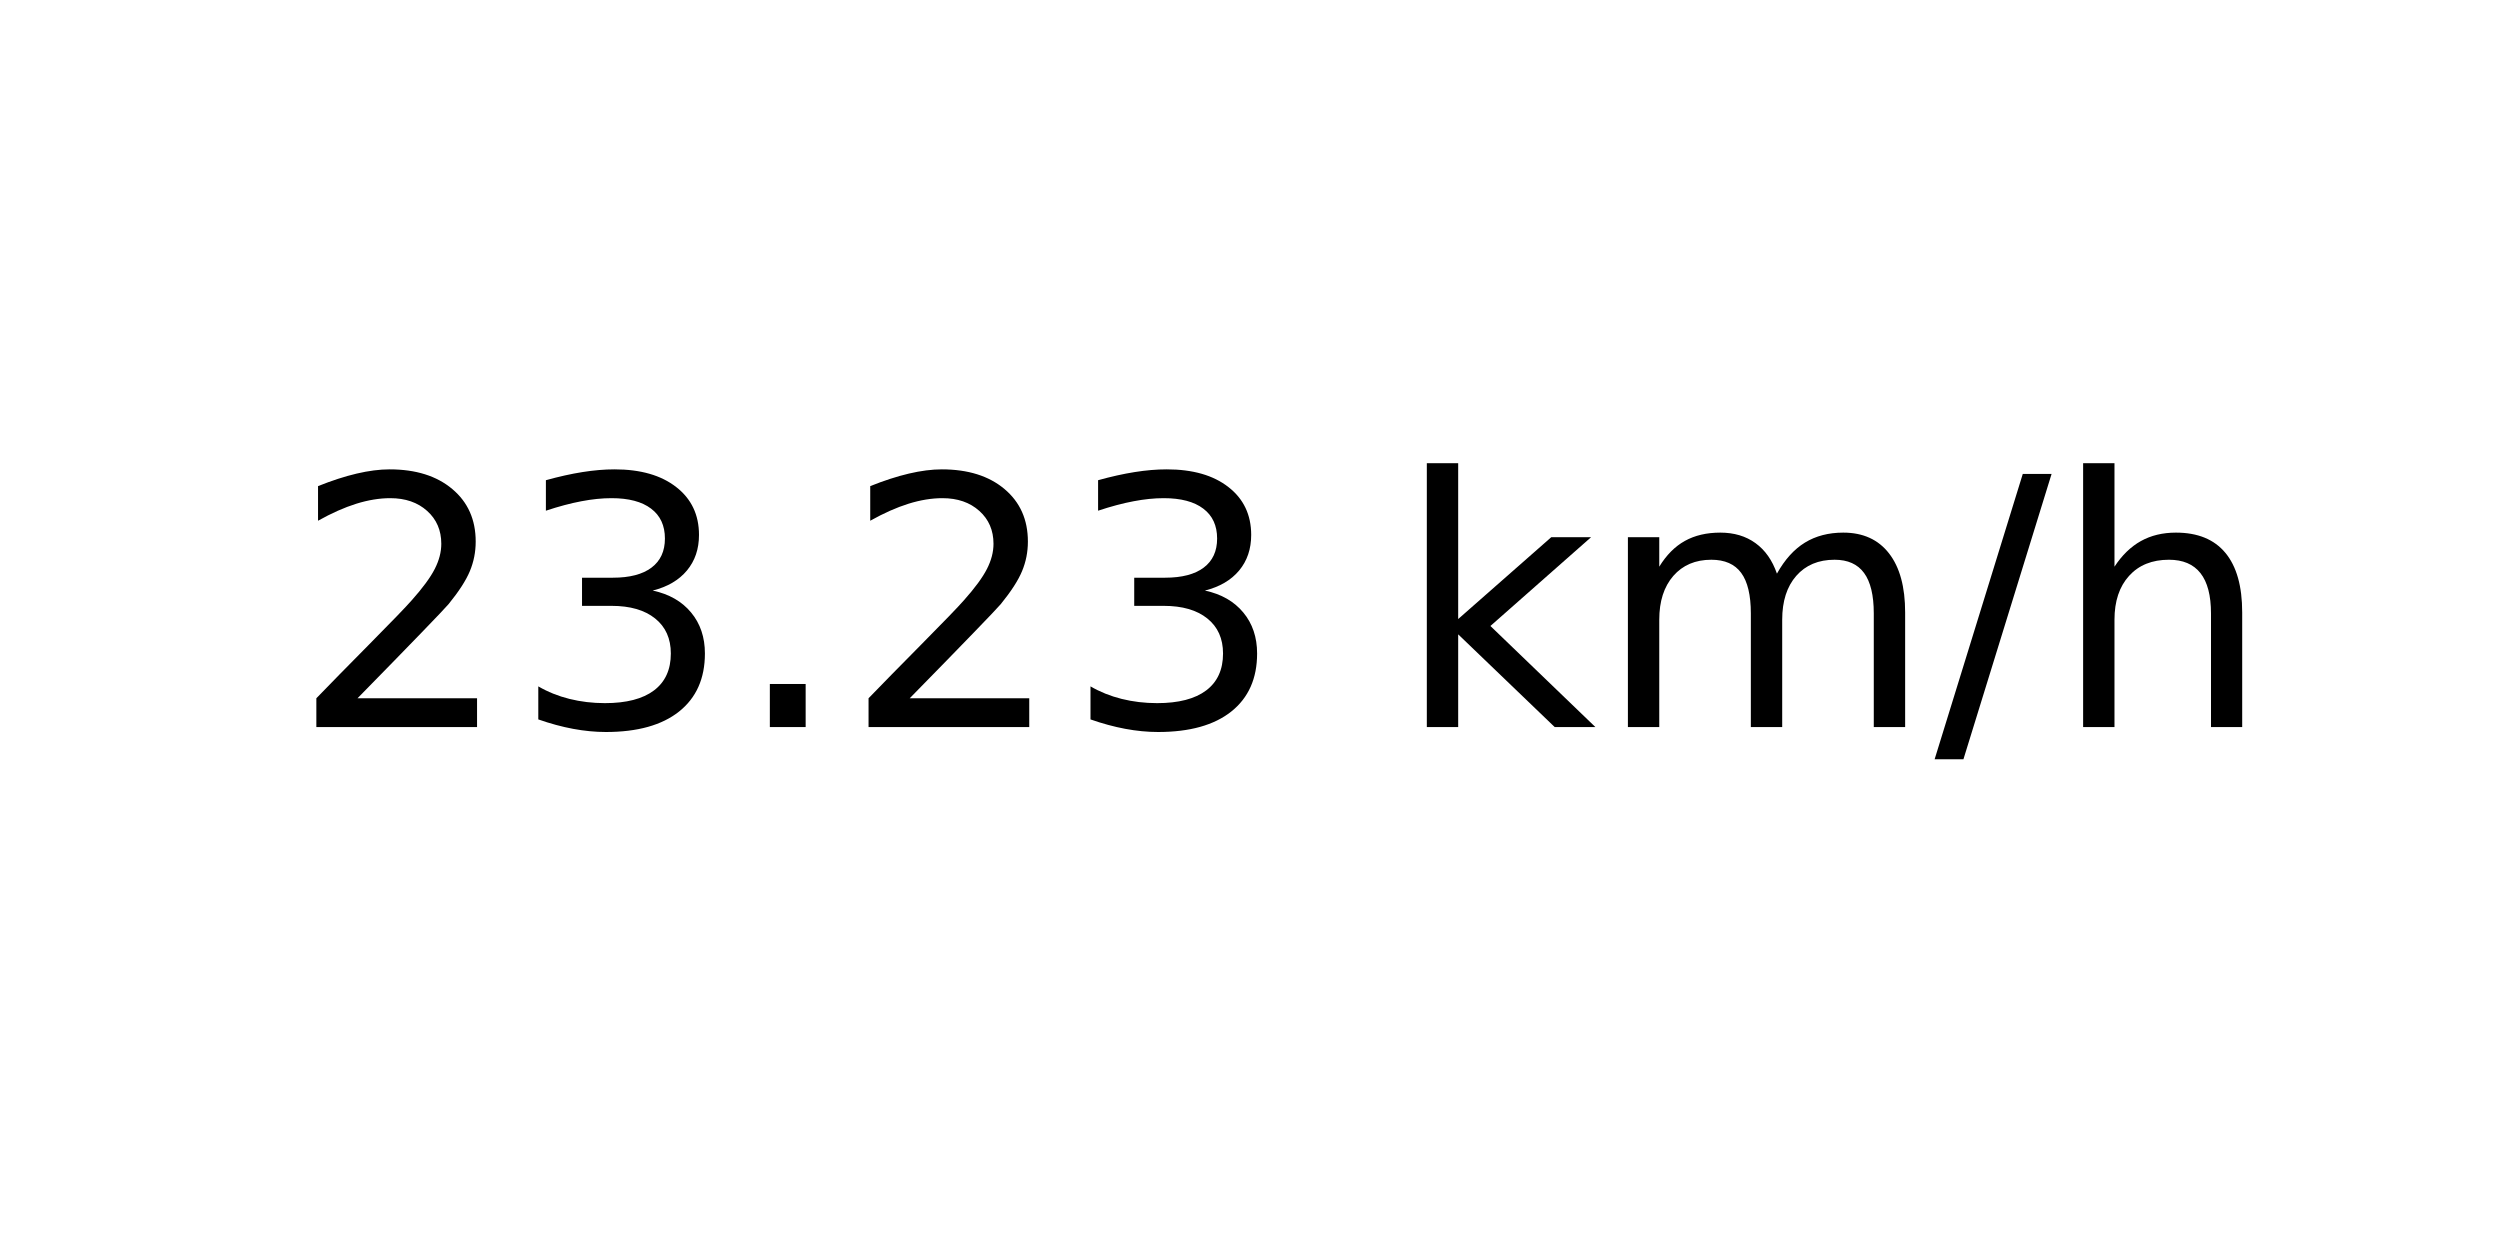
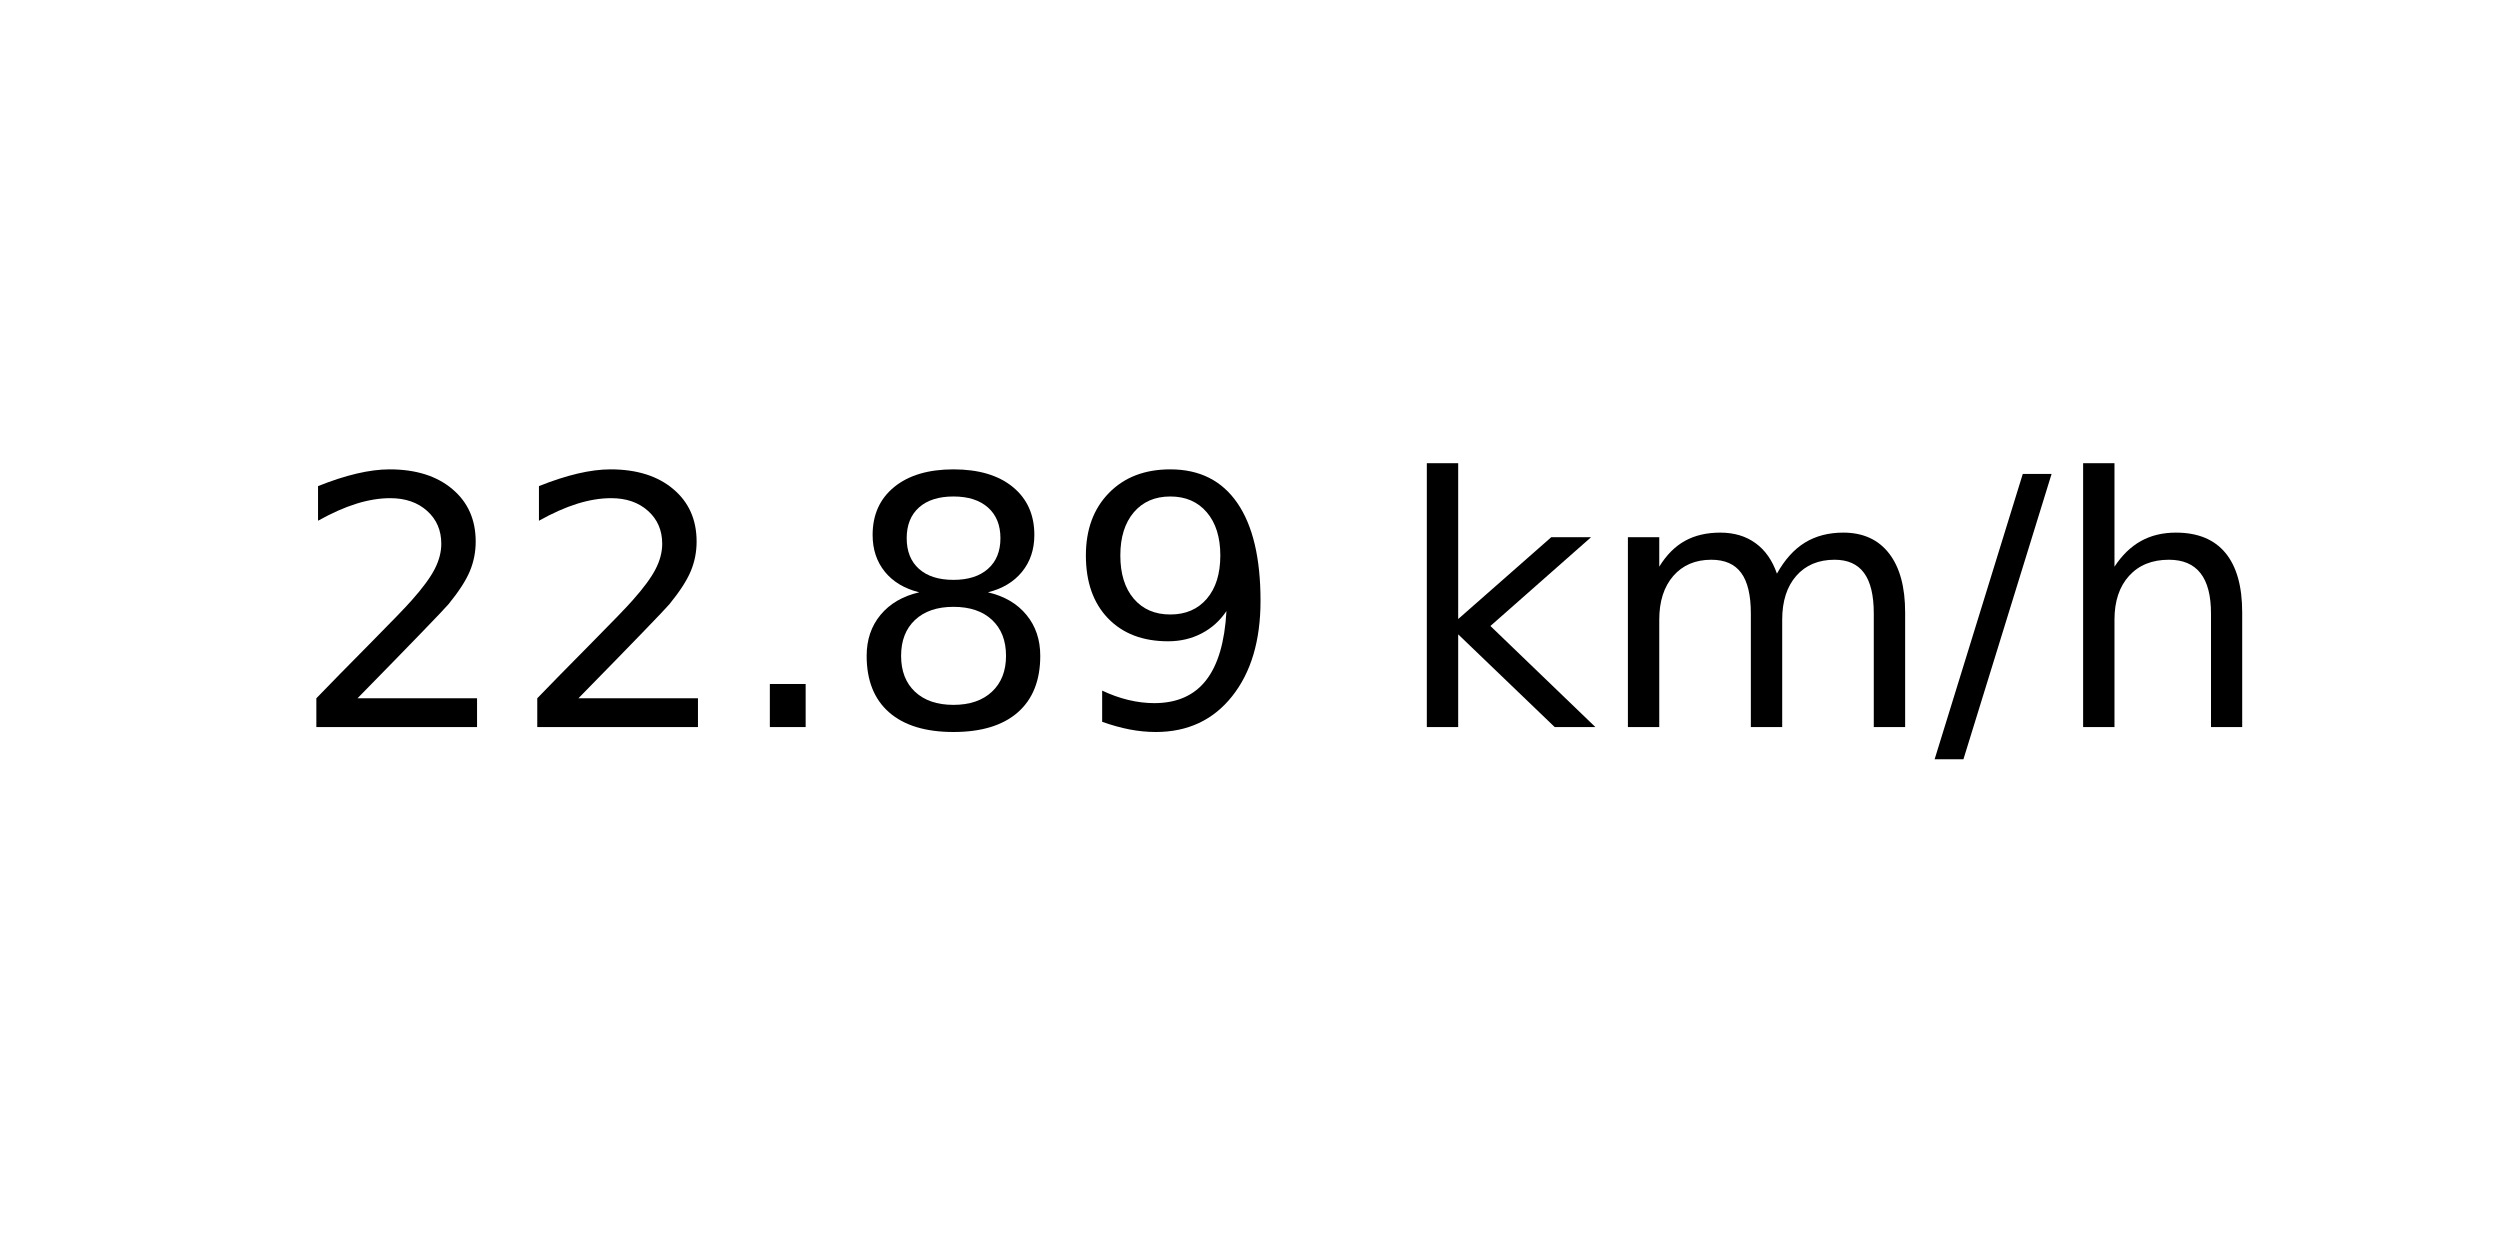
<svg xmlns="http://www.w3.org/2000/svg" xmlns:xlink="http://www.w3.org/1999/xlink" width="72pt" height="36pt" viewBox="0 0 72 36" version="1.1">
  <defs>
    <style type="text/css">*{stroke-linejoin: round; stroke-linecap: butt}</style>
  </defs>
  <g id="figure_1">
    <g id="axes_1">
      <g id="text_1">
        <g transform="translate(8.378125 20.93937) scale(0.1 -0.1)">
          <defs>
            <path id="DejaVuSans-32" d="M 1228 531  L 3431 531  L 3431 0  L 469 0  L 469 531  Q 828 903 1448 1529  Q 2069 2156 2228 2338  Q 2531 2678 2651 2914  Q 2772 3150 2772 3378  Q 2772 3750 2511 3984  Q 2250 4219 1831 4219  Q 1534 4219 1204 4116  Q 875 4013 500 3803  L 500 4441  Q 881 4594 1212 4672  Q 1544 4750 1819 4750  Q 2544 4750 2975 4387  Q 3406 4025 3406 3419  Q 3406 3131 3298 2873  Q 3191 2616 2906 2266  Q 2828 2175 2409 1742  Q 1991 1309 1228 531  z " transform="scale(0.015625)" />
-             <path id="DejaVuSans-33" d="M 2597 2516  Q 3050 2419 3304 2112  Q 3559 1806 3559 1356  Q 3559 666 3084 287  Q 2609 -91 1734 -91  Q 1441 -91 1130 -33  Q 819 25 488 141  L 488 750  Q 750 597 1062 519  Q 1375 441 1716 441  Q 2309 441 2620 675  Q 2931 909 2931 1356  Q 2931 1769 2642 2001  Q 2353 2234 1838 2234  L 1294 2234  L 1294 2753  L 1863 2753  Q 2328 2753 2575 2939  Q 2822 3125 2822 3475  Q 2822 3834 2567 4026  Q 2313 4219 1838 4219  Q 1578 4219 1281 4162  Q 984 4106 628 3988  L 628 4550  Q 988 4650 1302 4700  Q 1616 4750 1894 4750  Q 2613 4750 3031 4423  Q 3450 4097 3450 3541  Q 3450 3153 3228 2886  Q 3006 2619 2597 2516  z " transform="scale(0.015625)" />
            <path id="DejaVuSans-2e" d="M 684 794  L 1344 794  L 1344 0  L 684 0  L 684 794  z " transform="scale(0.015625)" />
+             <path id="DejaVuSans-38" d="M 2034 2216  Q 1584 2216 1326 1975  Q 1069 1734 1069 1313  Q 1069 891 1326 650  Q 1584 409 2034 409  Q 2484 409 2743 651  Q 3003 894 3003 1313  Q 3003 1734 2745 1975  Q 2488 2216 2034 2216  z M 1403 2484  Q 997 2584 770 2862  Q 544 3141 544 3541  Q 544 4100 942 4425  Q 1341 4750 2034 4750  Q 2731 4750 3128 4425  Q 3525 4100 3525 3541  Q 3525 3141 3298 2862  Q 3072 2584 2669 2484  Q 3125 2378 3379 2068  Q 3634 1759 3634 1313  Q 3634 634 3220 271  Q 2806 -91 2034 -91  Q 1263 -91 848 271  Q 434 634 434 1313  Q 434 1759 690 2068  Q 947 2378 1403 2484  z M 1172 3481  Q 1172 3119 1398 2916  Q 1625 2713 2034 2713  Q 2441 2713 2670 2916  Q 2900 3119 2900 3481  Q 2900 3844 2670 4047  Q 2441 4250 2034 4250  Q 1625 4250 1398 4047  Q 1172 3844 1172 3481  z " transform="scale(0.015625)" />
+             <path id="DejaVuSans-39" d="M 703 97  L 703 672  Q 941 559 1184 500  Q 1428 441 1663 441  Q 2288 441 2617 861  Q 2947 1281 2994 2138  Q 2813 1869 2534 1725  Q 2256 1581 1919 1581  Q 1219 1581 811 2004  Q 403 2428 403 3163  Q 403 3881 828 4315  Q 1253 4750 1959 4750  Q 2769 4750 3195 4129  Q 3622 3509 3622 2328  Q 3622 1225 3098 567  Q 2575 -91 1691 -91  Q 1453 -91 1209 -44  Q 966 3 703 97  z M 1959 2075  Q 2384 2075 2632 2365  Q 2881 2656 2881 3163  Q 2881 3666 2632 3958  Q 2384 4250 1959 4250  Q 1534 4250 1286 3958  Q 1038 3666 1038 3163  Q 1038 2656 1286 2365  Q 1534 2075 1959 2075  z " transform="scale(0.015625)" />
            <path id="DejaVuSans-20" transform="scale(0.015625)" />
            <path id="DejaVuSans-6b" d="M 581 4863  L 1159 4863  L 1159 1991  L 2875 3500  L 3609 3500  L 1753 1863  L 3688 0  L 2938 0  L 1159 1709  L 1159 0  L 581 0  L 581 4863  z " transform="scale(0.015625)" />
            <path id="DejaVuSans-6d" d="M 3328 2828  Q 3544 3216 3844 3400  Q 4144 3584 4550 3584  Q 5097 3584 5394 3201  Q 5691 2819 5691 2113  L 5691 0  L 5113 0  L 5113 2094  Q 5113 2597 4934 2840  Q 4756 3084 4391 3084  Q 3944 3084 3684 2787  Q 3425 2491 3425 1978  L 3425 0  L 2847 0  L 2847 2094  Q 2847 2600 2669 2842  Q 2491 3084 2119 3084  Q 1678 3084 1418 2786  Q 1159 2488 1159 1978  L 1159 0  L 581 0  L 581 3500  L 1159 3500  L 1159 2956  Q 1356 3278 1631 3431  Q 1906 3584 2284 3584  Q 2666 3584 2933 3390  Q 3200 3197 3328 2828  z " transform="scale(0.015625)" />
            <path id="DejaVuSans-2f" d="M 1625 4666  L 2156 4666  L 531 -594  L 0 -594  L 1625 4666  z " transform="scale(0.015625)" />
            <path id="DejaVuSans-68" d="M 3513 2113  L 3513 0  L 2938 0  L 2938 2094  Q 2938 2591 2744 2837  Q 2550 3084 2163 3084  Q 1697 3084 1428 2787  Q 1159 2491 1159 1978  L 1159 0  L 581 0  L 581 4863  L 1159 4863  L 1159 2956  Q 1366 3272 1645 3428  Q 1925 3584 2291 3584  Q 2894 3584 3203 3211  Q 3513 2838 3513 2113  z " transform="scale(0.015625)" />
          </defs>
          <use xlink:href="#DejaVuSans-32" />
-           <use xlink:href="#DejaVuSans-33" x="63.623" />
+           <use xlink:href="#DejaVuSans-32" x="63.623" />
          <use xlink:href="#DejaVuSans-2e" x="127.246" />
-           <use xlink:href="#DejaVuSans-32" x="159.033" />
-           <use xlink:href="#DejaVuSans-33" x="222.656" />
+           <use xlink:href="#DejaVuSans-38" x="159.033" />
+           <use xlink:href="#DejaVuSans-39" x="222.656" />
          <use xlink:href="#DejaVuSans-20" x="286.279" />
          <use xlink:href="#DejaVuSans-6b" x="318.066" />
          <use xlink:href="#DejaVuSans-6d" x="375.977" />
          <use xlink:href="#DejaVuSans-2f" x="473.389" />
          <use xlink:href="#DejaVuSans-68" x="507.08" />
        </g>
      </g>
    </g>
  </g>
</svg>
